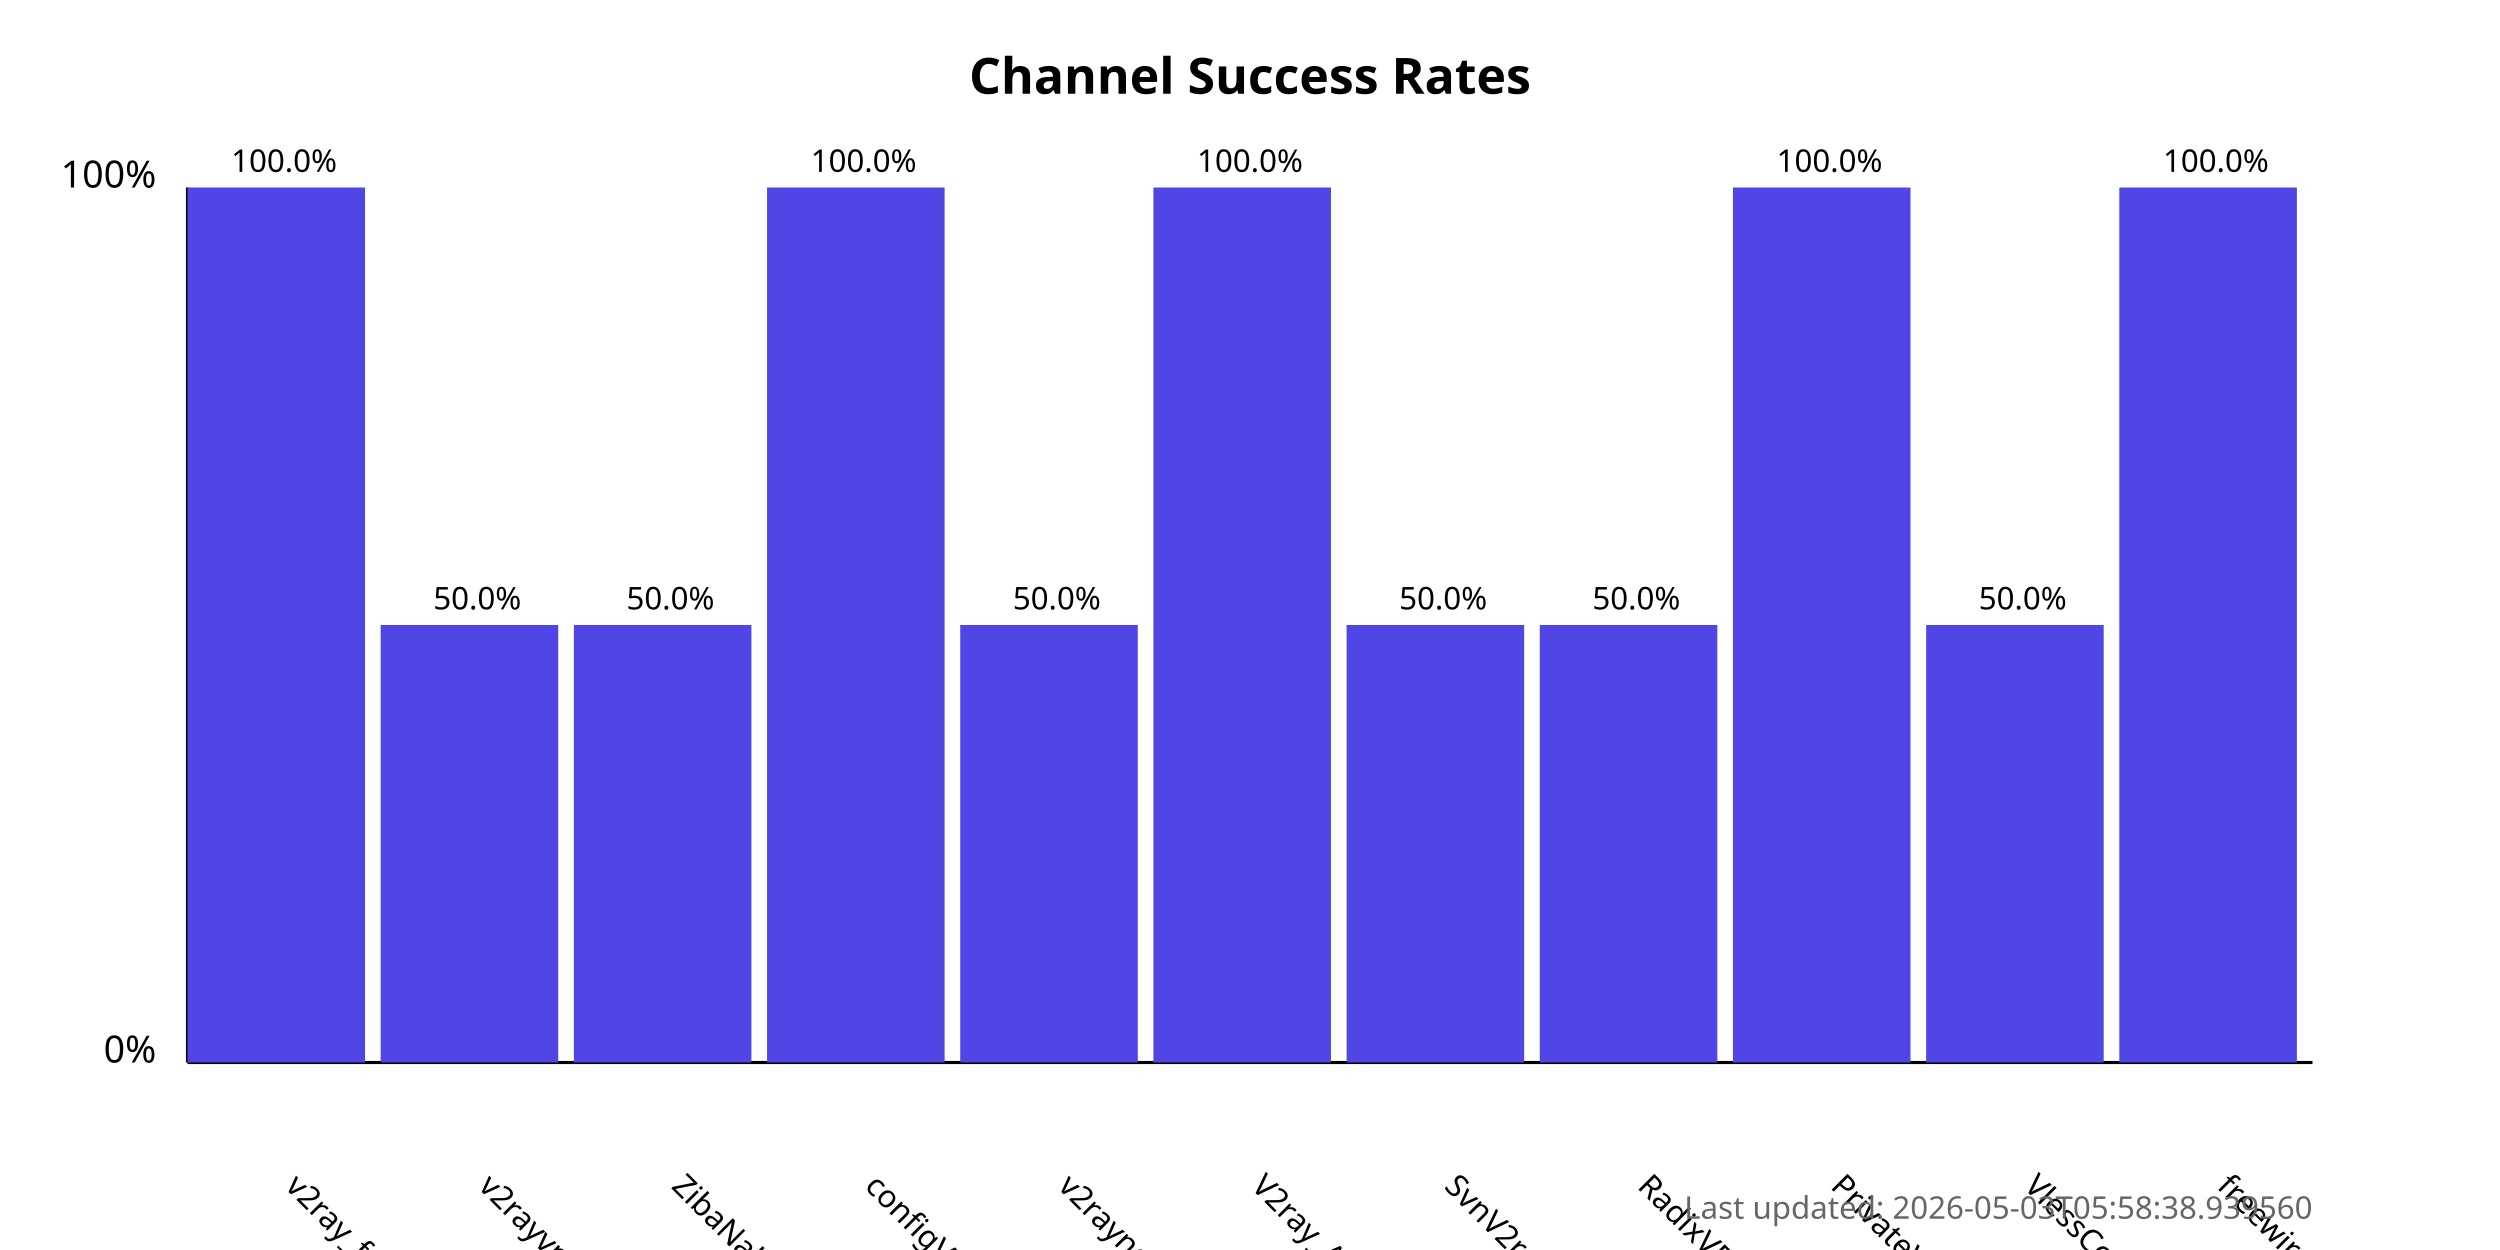
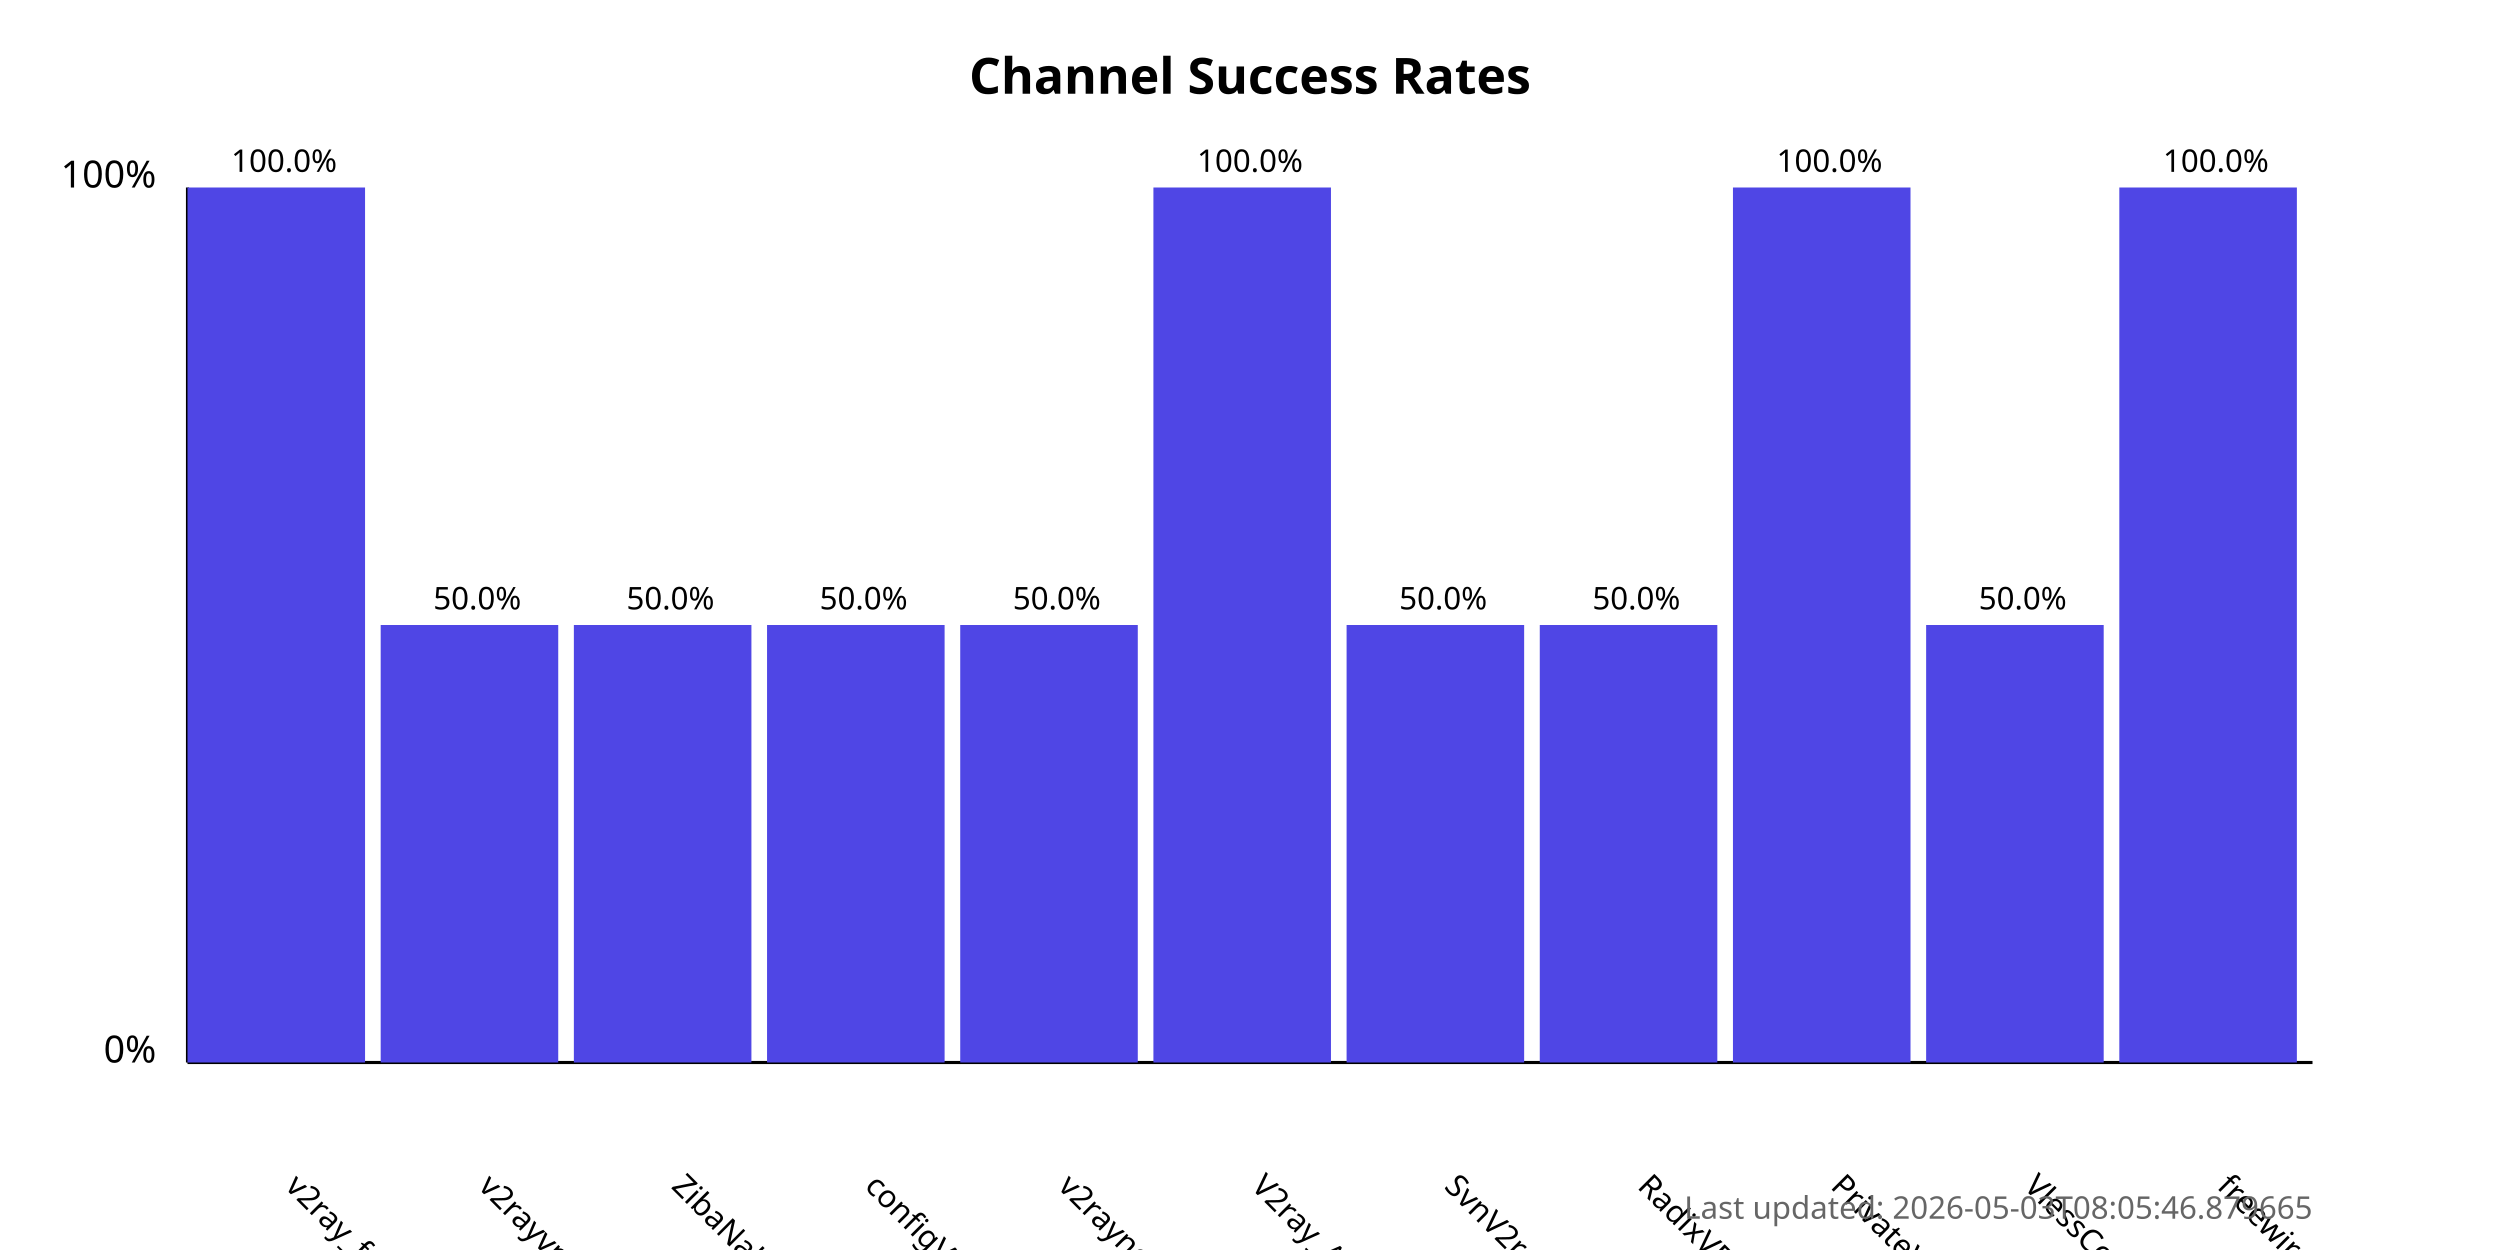
<svg xmlns="http://www.w3.org/2000/svg" width="800" height="400">
  <style>
            .chart-title { font: bold 16px sans-serif; }
            .axis-label { font: 12px sans-serif; }
            .tick-label { font: 10px sans-serif; }
            .bar { fill: #4f46e5; }
            .bar:hover { fill: #6366f1; }
            .timestamp { font: 10px sans-serif; fill: #666; }
        </style>
  <text x="400.0" y="30" text-anchor="middle" class="chart-title">
            Channel Success Rates
        </text>
  <line x1="60" y1="340" x2="60" y2="60" stroke="black" stroke-width="1" />
  <line x1="60" y1="340" x2="740" y2="340" stroke="black" stroke-width="1" />
  <text x="50" y="340" text-anchor="end" class="axis-label">0%</text>
  <text x="50" y="60" text-anchor="end" class="axis-label">100%</text>
  <g>
    <rect x="60" y="60.0" width="56.818" height="280.0" class="bar" />
    <text x="90.909" y="380" transform="rotate(45, 90.90909, 380)" text-anchor="start" class="tick-label">
                v2ray_free_conf
            </text>
    <text x="90.909" y="55.0" text-anchor="middle" class="tick-label">
                100.0%
            </text>
  </g>
  <g>
    <rect x="121.818" y="200.0" width="56.818" height="140.0" class="bar" />
    <text x="152.727" y="380" transform="rotate(45, 152.7273, 380)" text-anchor="start" class="tick-label">
                v2rayvpno
            </text>
    <text x="152.727" y="195.0" text-anchor="middle" class="tick-label">
                50.0%
            </text>
  </g>
  <g>
    <rect x="183.636" y="200.0" width="56.818" height="140.0" class="bar" />
    <text x="214.545" y="380" transform="rotate(45, 214.5455, 380)" text-anchor="start" class="tick-label">
                ZibaNabz
            </text>
    <text x="214.545" y="195.0" text-anchor="middle" class="tick-label">
                50.0%
            </text>
  </g>
  <g>
-     <rect x="245.455" y="60.0" width="56.818" height="280.0" class="bar" />
+     <rect x="245.455" y="200.0" width="56.818" height="140.0" class="bar" />
    <text x="276.364" y="380" transform="rotate(45, 276.3636, 380)" text-anchor="start" class="tick-label">
                configV2rayForFree
            </text>
-     <text x="276.364" y="55.0" text-anchor="middle" class="tick-label">
-                 100.0%
+     <text x="276.364" y="195.0" text-anchor="middle" class="tick-label">
+                 50.0%
            </text>
  </g>
  <g>
    <rect x="307.273" y="200.0" width="56.818" height="140.0" class="bar" />
    <text x="338.182" y="380" transform="rotate(45, 338.1818, 380)" text-anchor="start" class="tick-label">
                v2rayngvpn
            </text>
    <text x="338.182" y="195.0" text-anchor="middle" class="tick-label">
                50.0%
            </text>
  </g>
  <g>
    <rect x="369.091" y="60.0" width="56.818" height="280.0" class="bar" />
    <text x="400.0" y="380" transform="rotate(45, 400.0, 380)" text-anchor="start" class="tick-label">
                V2ray_Alpha
            </text>
    <text x="400.0" y="55.0" text-anchor="middle" class="tick-label">
                100.0%
            </text>
  </g>
  <g>
    <rect x="430.909" y="200.0" width="56.818" height="140.0" class="bar" />
    <text x="461.818" y="380" transform="rotate(45, 461.8182, 380)" text-anchor="start" class="tick-label">
                SvnV2ray
            </text>
    <text x="461.818" y="195.0" text-anchor="middle" class="tick-label">
                50.0%
            </text>
  </g>
  <g>
    <rect x="492.727" y="200.0" width="56.818" height="140.0" class="bar" />
    <text x="523.636" y="380" transform="rotate(45, 523.6364, 380)" text-anchor="start" class="tick-label">
                RadixVPN
            </text>
    <text x="523.636" y="195.0" text-anchor="middle" class="tick-label">
                50.0%
            </text>
  </g>
  <g>
    <rect x="554.545" y="60.0" width="56.818" height="280.0" class="bar" />
    <text x="585.455" y="380" transform="rotate(45, 585.4545, 380)" text-anchor="start" class="tick-label">
                PrivateVPNs
            </text>
    <text x="585.455" y="55.0" text-anchor="middle" class="tick-label">
                100.0%
            </text>
  </g>
  <g>
    <rect x="616.364" y="200.0" width="56.818" height="140.0" class="bar" />
    <text x="647.273" y="380" transform="rotate(45, 647.2727, 380)" text-anchor="start" class="tick-label">
                VlessConfig
            </text>
    <text x="647.273" y="195.0" text-anchor="middle" class="tick-label">
                50.0%
            </text>
  </g>
  <g>
    <rect x="678.182" y="60.0" width="56.818" height="280.0" class="bar" />
    <text x="709.091" y="380" transform="rotate(45, 709.0909, 380)" text-anchor="start" class="tick-label">
                freewireguard
            </text>
    <text x="709.091" y="55.0" text-anchor="middle" class="tick-label">
                100.0%
            </text>
  </g>
  <text x="740" y="390" text-anchor="end" class="timestamp">
-             Last updated: 2026-05-03T05:58:38.939560
+             Last updated: 2026-05-03T08:05:46.879665
        </text>
</svg>
